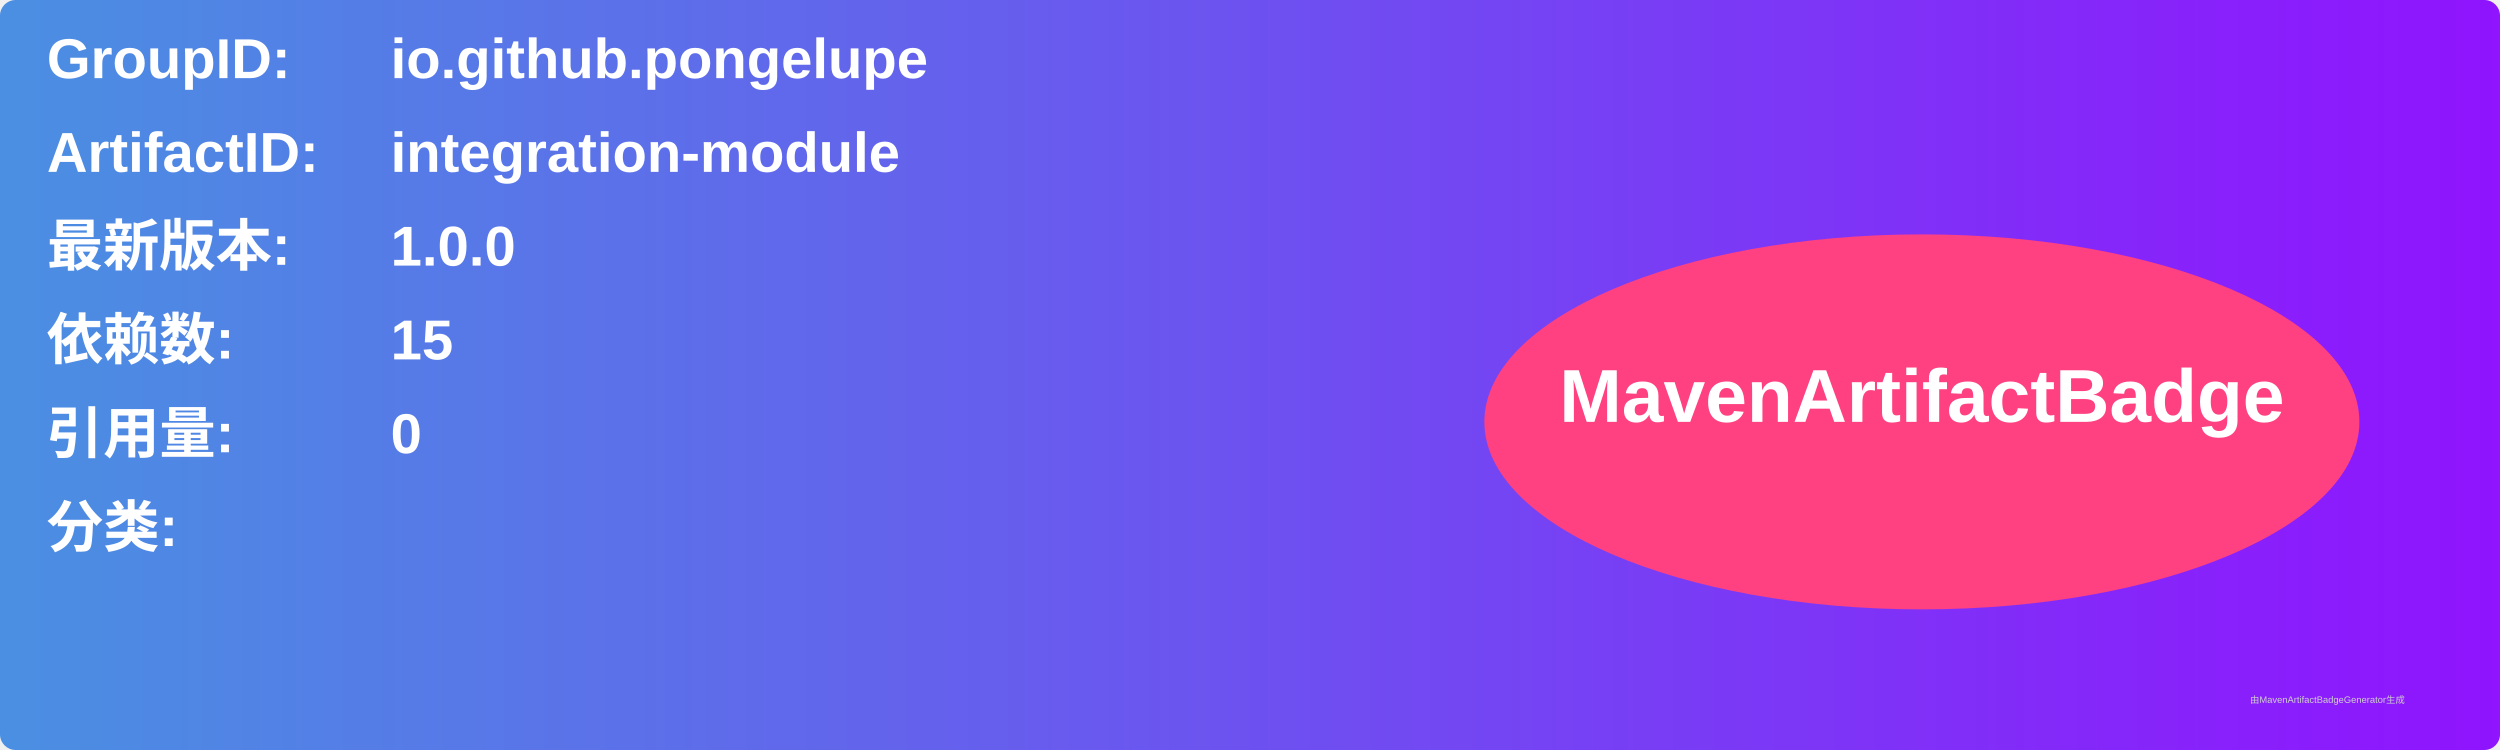
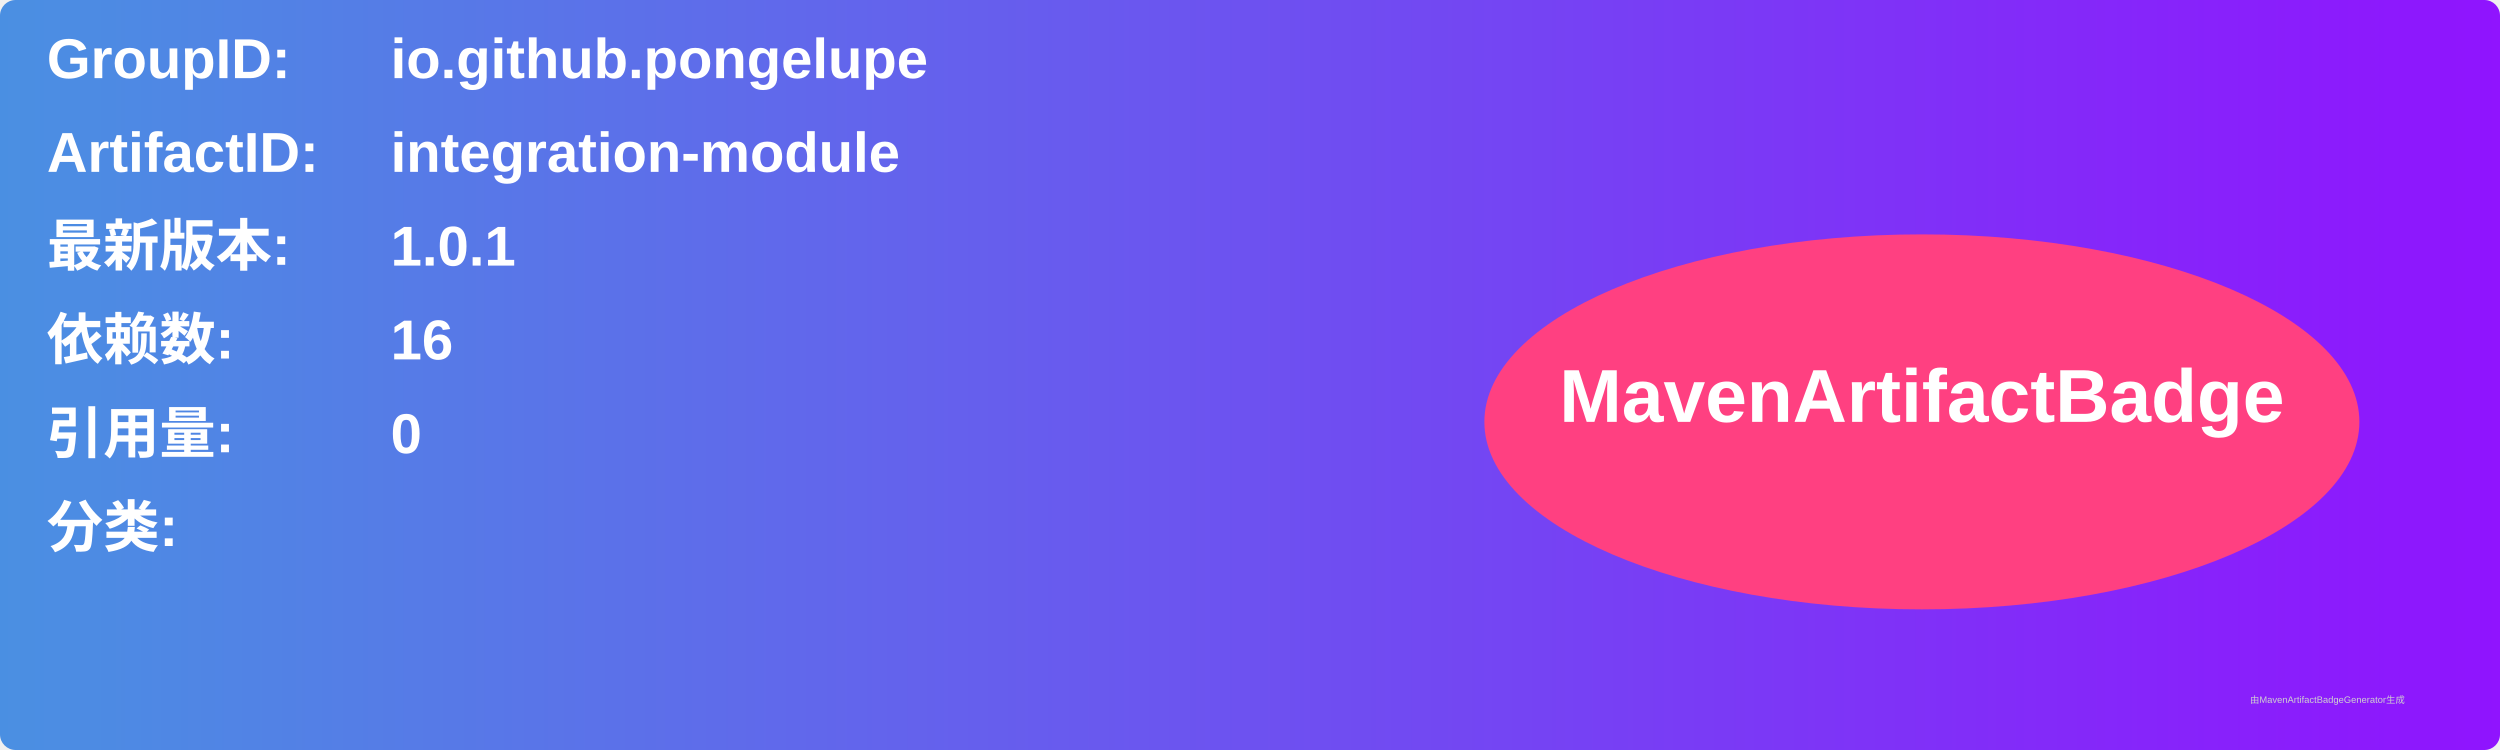
<svg xmlns="http://www.w3.org/2000/svg" width="800" height="240" viewBox="0 0 800 240">
  <linearGradient id="grad" x1="0%" y1="0%" x2="100%" y2="0%">
    <stop offset="0%" stop-color="#4a90e2" />
    <stop offset="100%" stop-color="#9013fe" />
  </linearGradient>
  <rect width="100%" height="100%" rx="5" ry="5" fill="url(#grad)" />
  <g transform="translate(15, 15)">
    <text x="0" y="10" font-family="Arial" font-size="18" fill="white" font-weight="bold" width="260">GroupID:</text>
    <text x="110" y="10" font-family="Arial" font-size="18" fill="white" font-weight="bold" width="460">io.github.pongelupe</text>
    <text x="0" y="40" font-family="Arial" font-size="18" fill="white" font-weight="bold" width="260">ArtifactID:</text>
    <text x="110" y="40" font-family="Arial" font-size="18" fill="white" font-weight="bold" width="460">integration-module</text>
    <text x="0" y="70" font-family="Arial" font-size="18" fill="white" font-weight="bold">最新版本:</text>
    <text x="110" y="70" font-family="Arial" font-size="18" fill="white" font-weight="bold">
-       <tspan font-weight="bold">1.0.0</tspan>
+       <tspan font-weight="bold">1.0.1</tspan>
    </text>
    <text x="0" y="100" font-family="Arial" font-size="18" fill="white" font-weight="bold">依赖数: </text>
    <text x="110" y="100" font-family="Arial" font-size="18" fill="white">
-       <tspan font-weight="bold">15</tspan>
+       <tspan font-weight="bold">16</tspan>
    </text>
    <text x="0" y="130" font-family="Arial" font-size="18" fill="white" font-weight="bold">引用量: </text>
    <text x="110" y="130" font-family="Arial" font-size="18" fill="white">
      <tspan font-weight="bold">0</tspan>
    </text>
    <text x="0" y="160" font-family="Arial" font-size="18" fill="white" font-weight="bold">分类:</text>
    <text x="10" y="190" font-family="Arial" font-size="10" fill="white">
      <tspan font-weight="bold" />
    </text>
    <ellipse cx="600" cy="120" rx="140" ry="60" fill="#ff4081" />
    <text x="600" y="120" text-anchor="middle" font-family="Arial" font-size="24" fill="white" font-weight="bold">MavenArtifactBadge</text>
  </g>
  <text x="720" y="225" font-family="Arial" font-size="3" fill="#d0d0d0">由MavenArtifactBadgeGenerator生成</text>
</svg>
